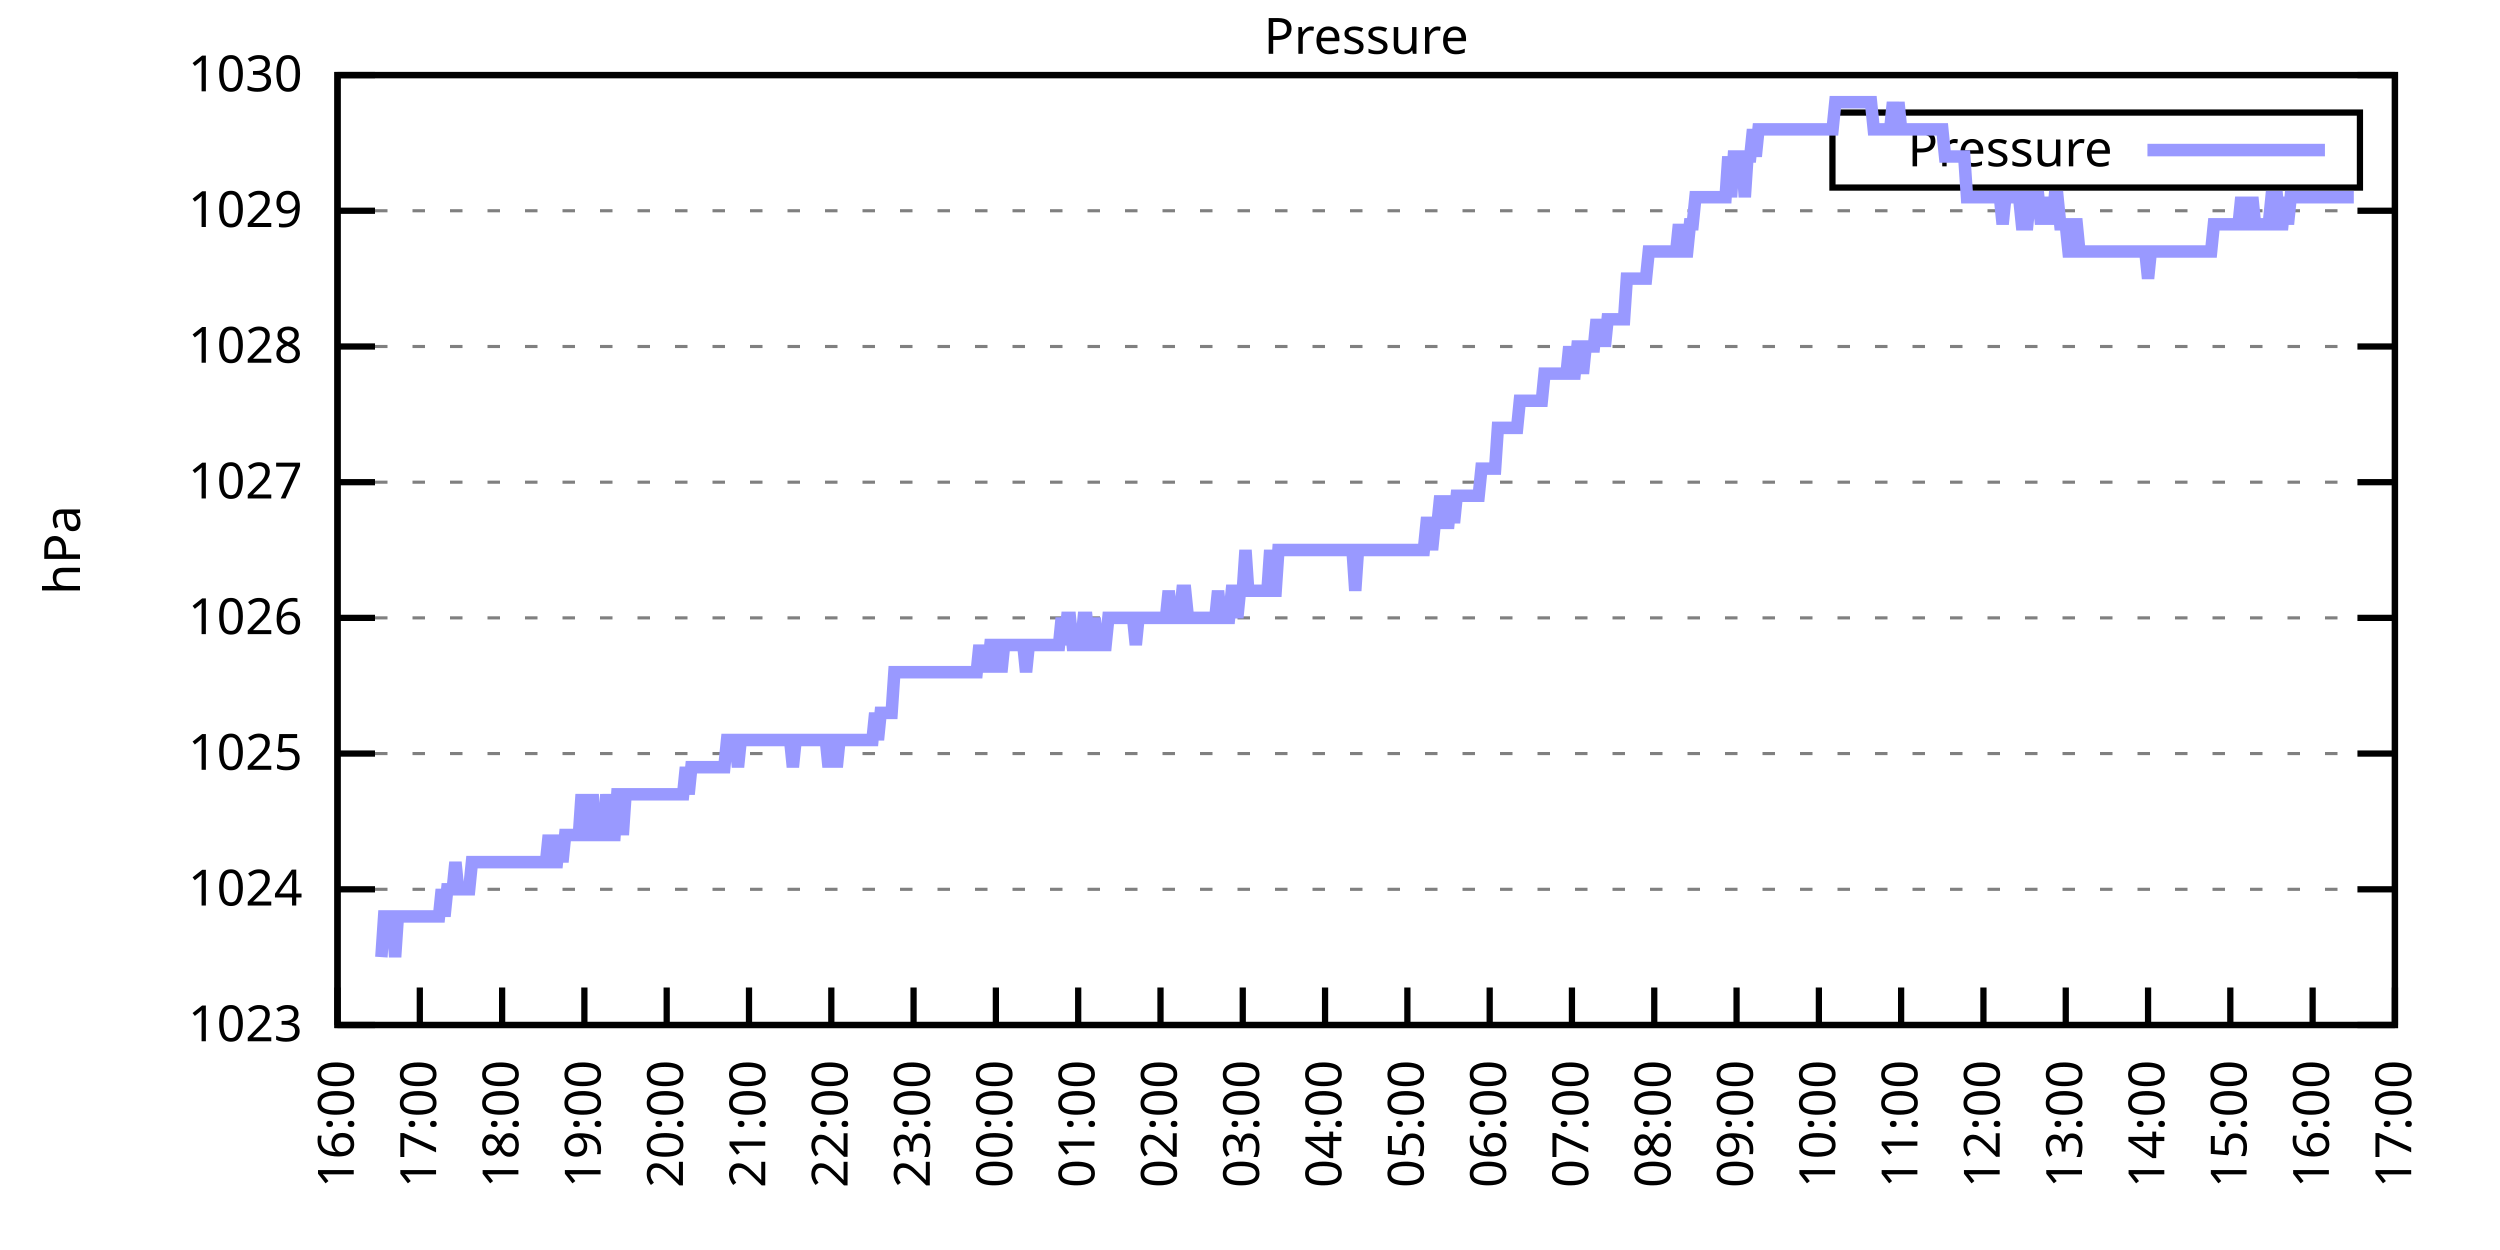
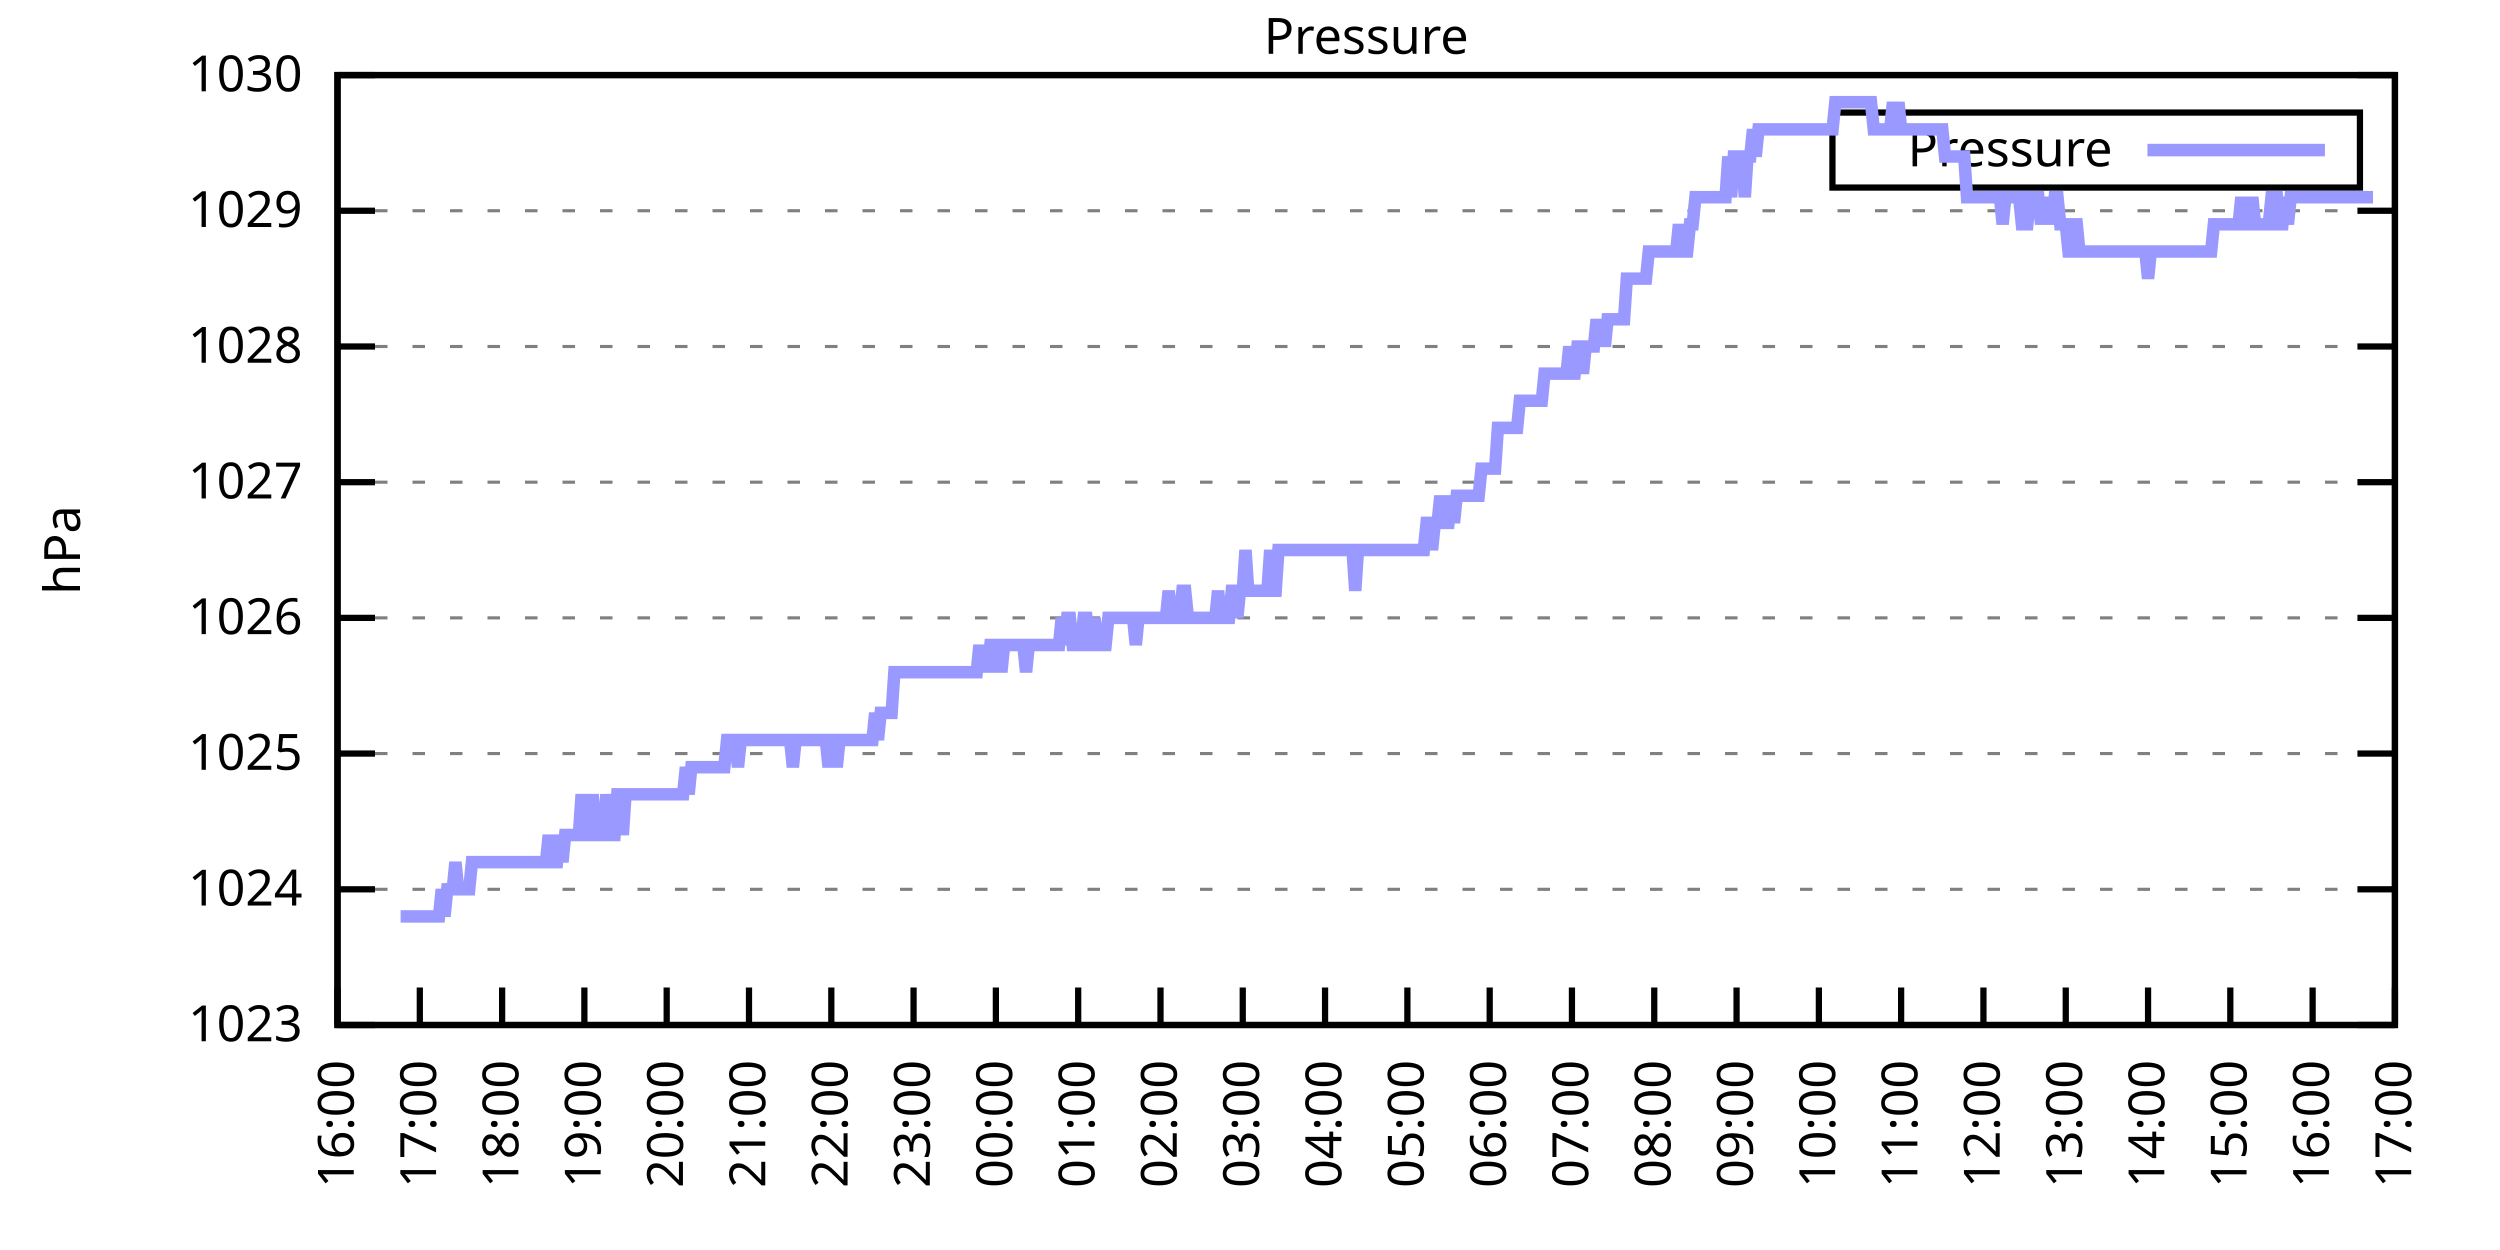
<svg xmlns="http://www.w3.org/2000/svg" xmlns:xlink="http://www.w3.org/1999/xlink" width="400" height="200" viewBox="0 0 400 200">
  <g id="gnuplot_canvas">
    <rect x="0" y="0" width="400" height="200" fill="none" />
    <defs>
      <circle id="gpDot" r="0.5" stroke-width="0.5" stroke="currentColor" />
      <path id="gpPt0" stroke-width="0.333" stroke="currentColor" d="M-1,0 h2 M0,-1 v2" />
      <path id="gpPt1" stroke-width="0.333" stroke="currentColor" d="M-1,-1 L1,1 M1,-1 L-1,1" />
      <path id="gpPt2" stroke-width="0.333" stroke="currentColor" d="M-1,0 L1,0 M0,-1 L0,1 M-1,-1 L1,1 M-1,1 L1,-1" />
      <rect id="gpPt3" stroke-width="0.333" stroke="currentColor" x="-1" y="-1" width="2" height="2" />
      <rect id="gpPt4" stroke-width="0.333" stroke="currentColor" fill="currentColor" x="-1" y="-1" width="2" height="2" />
      <circle id="gpPt5" stroke-width="0.333" stroke="currentColor" cx="0" cy="0" r="1" />
      <use xlink:href="#gpPt5" id="gpPt6" fill="currentColor" stroke="none" />
      <path id="gpPt7" stroke-width="0.333" stroke="currentColor" d="M0,-1.33 L-1.33,0.67 L1.33,0.67 z" />
      <use xlink:href="#gpPt7" id="gpPt8" fill="currentColor" stroke="none" />
      <use xlink:href="#gpPt7" id="gpPt9" stroke="currentColor" transform="rotate(180)" />
      <use xlink:href="#gpPt9" id="gpPt10" fill="currentColor" stroke="none" />
      <use xlink:href="#gpPt3" id="gpPt11" stroke="currentColor" transform="rotate(45)" />
      <use xlink:href="#gpPt11" id="gpPt12" fill="currentColor" stroke="none" />
      <path id="gpPt13" stroke-width="0.333" stroke="currentColor" d="M0,1.330 L1.265,0.411 L0.782,-1.067 L-0.782,-1.076 L-1.265,0.411 z" />
      <use xlink:href="#gpPt13" id="gpPt14" fill="currentColor" stroke="none" />
      <filter id="textbox" filterUnits="objectBoundingBox" x="0" y="0" height="1" width="1">
        <feFlood flood-color="white" flood-opacity="1" result="bgnd" />
        <feComposite in="SourceGraphic" in2="bgnd" operator="atop" />
      </filter>
      <filter id="greybox" filterUnits="objectBoundingBox" x="0" y="0" height="1" width="1">
        <feFlood flood-color="lightgrey" flood-opacity="1" result="grey" />
        <feComposite in="SourceGraphic" in2="grey" operator="atop" />
      </filter>
    </defs>
    <g fill="none" color="white" stroke="currentColor" stroke-width="1.00" stroke-linecap="butt" stroke-linejoin="miter">
</g>
    <g fill="none" color="black" stroke="currentColor" stroke-width="1.00" stroke-linecap="butt" stroke-linejoin="miter">
      <g stroke="none" shape-rendering="crispEdges">
        <polygon fill="rgb(255, 255, 255)" points="54.00,164.00 383.18,164.00 383.18,12.02 54.00,12.02 " />
      </g>
    </g>
    <g fill="none" color="black" stroke="currentColor" stroke-width="1.00" stroke-linecap="butt" stroke-linejoin="miter">
</g>
    <g fill="none" color="black" stroke="black" stroke-width="0.50" stroke-linecap="butt" stroke-linejoin="miter">
</g>
    <g fill="none" color="gray" stroke="currentColor" stroke-width="0.50" stroke-linecap="butt" stroke-linejoin="miter">
      <path stroke="gray" stroke-dasharray="2,4" class="gridline" d="M54.00,164.00 L383.19,164.00  " />
    </g>
    <g fill="none" color="gray" stroke="gray" stroke-width="1.00" stroke-linecap="butt" stroke-linejoin="miter">
</g>
    <g fill="none" color="black" stroke="currentColor" stroke-width="1.00" stroke-linecap="butt" stroke-linejoin="miter">
      <path stroke="black" d="M54.00,164.00 L60.00,164.00 M383.19,164.00 L377.19,164.00  " />
      <g transform="translate(48.40,166.60)" stroke="none" fill="black" font-family="Sans" font-size="8.00" text-anchor="end">
        <text>
          <tspan font-family="Sans"> 1023</tspan>
        </text>
      </g>
    </g>
    <g fill="none" color="black" stroke="currentColor" stroke-width="1.00" stroke-linecap="butt" stroke-linejoin="miter">
</g>
    <g fill="none" color="black" stroke="black" stroke-width="0.50" stroke-linecap="butt" stroke-linejoin="miter">
</g>
    <g fill="none" color="gray" stroke="currentColor" stroke-width="0.50" stroke-linecap="butt" stroke-linejoin="miter">
      <path stroke="gray" stroke-dasharray="2,4" class="gridline" d="M54.00,142.29 L383.19,142.29  " />
    </g>
    <g fill="none" color="gray" stroke="gray" stroke-width="1.00" stroke-linecap="butt" stroke-linejoin="miter">
</g>
    <g fill="none" color="black" stroke="currentColor" stroke-width="1.00" stroke-linecap="butt" stroke-linejoin="miter">
      <path stroke="black" d="M54.00,142.29 L60.00,142.29 M383.19,142.29 L377.19,142.29  " />
      <g transform="translate(48.40,144.89)" stroke="none" fill="black" font-family="Sans" font-size="8.00" text-anchor="end">
        <text>
          <tspan font-family="Sans"> 1024</tspan>
        </text>
      </g>
    </g>
    <g fill="none" color="black" stroke="currentColor" stroke-width="1.00" stroke-linecap="butt" stroke-linejoin="miter">
</g>
    <g fill="none" color="black" stroke="black" stroke-width="0.50" stroke-linecap="butt" stroke-linejoin="miter">
</g>
    <g fill="none" color="gray" stroke="currentColor" stroke-width="0.50" stroke-linecap="butt" stroke-linejoin="miter">
      <path stroke="gray" stroke-dasharray="2,4" class="gridline" d="M54.00,120.57 L383.19,120.57  " />
    </g>
    <g fill="none" color="gray" stroke="gray" stroke-width="1.00" stroke-linecap="butt" stroke-linejoin="miter">
</g>
    <g fill="none" color="black" stroke="currentColor" stroke-width="1.00" stroke-linecap="butt" stroke-linejoin="miter">
      <path stroke="black" d="M54.00,120.57 L60.00,120.57 M383.19,120.57 L377.19,120.57  " />
      <g transform="translate(48.40,123.17)" stroke="none" fill="black" font-family="Sans" font-size="8.00" text-anchor="end">
        <text>
          <tspan font-family="Sans"> 1025</tspan>
        </text>
      </g>
    </g>
    <g fill="none" color="black" stroke="currentColor" stroke-width="1.00" stroke-linecap="butt" stroke-linejoin="miter">
</g>
    <g fill="none" color="black" stroke="black" stroke-width="0.50" stroke-linecap="butt" stroke-linejoin="miter">
</g>
    <g fill="none" color="gray" stroke="currentColor" stroke-width="0.50" stroke-linecap="butt" stroke-linejoin="miter">
      <path stroke="gray" stroke-dasharray="2,4" class="gridline" d="M54.00,98.86 L383.19,98.86  " />
    </g>
    <g fill="none" color="gray" stroke="gray" stroke-width="1.00" stroke-linecap="butt" stroke-linejoin="miter">
</g>
    <g fill="none" color="black" stroke="currentColor" stroke-width="1.00" stroke-linecap="butt" stroke-linejoin="miter">
      <path stroke="black" d="M54.00,98.86 L60.00,98.86 M383.19,98.86 L377.19,98.86  " />
      <g transform="translate(48.40,101.46)" stroke="none" fill="black" font-family="Sans" font-size="8.00" text-anchor="end">
        <text>
          <tspan font-family="Sans"> 1026</tspan>
        </text>
      </g>
    </g>
    <g fill="none" color="black" stroke="currentColor" stroke-width="1.00" stroke-linecap="butt" stroke-linejoin="miter">
</g>
    <g fill="none" color="black" stroke="black" stroke-width="0.50" stroke-linecap="butt" stroke-linejoin="miter">
</g>
    <g fill="none" color="gray" stroke="currentColor" stroke-width="0.50" stroke-linecap="butt" stroke-linejoin="miter">
      <path stroke="gray" stroke-dasharray="2,4" class="gridline" d="M54.00,77.15 L383.19,77.15  " />
    </g>
    <g fill="none" color="gray" stroke="gray" stroke-width="1.00" stroke-linecap="butt" stroke-linejoin="miter">
</g>
    <g fill="none" color="black" stroke="currentColor" stroke-width="1.00" stroke-linecap="butt" stroke-linejoin="miter">
      <path stroke="black" d="M54.00,77.15 L60.00,77.15 M383.19,77.15 L377.19,77.15  " />
      <g transform="translate(48.40,79.75)" stroke="none" fill="black" font-family="Sans" font-size="8.00" text-anchor="end">
        <text>
          <tspan font-family="Sans"> 1027</tspan>
        </text>
      </g>
    </g>
    <g fill="none" color="black" stroke="currentColor" stroke-width="1.00" stroke-linecap="butt" stroke-linejoin="miter">
</g>
    <g fill="none" color="black" stroke="black" stroke-width="0.50" stroke-linecap="butt" stroke-linejoin="miter">
</g>
    <g fill="none" color="gray" stroke="currentColor" stroke-width="0.50" stroke-linecap="butt" stroke-linejoin="miter">
      <path stroke="gray" stroke-dasharray="2,4" class="gridline" d="M54.00,55.44 L383.19,55.44  " />
    </g>
    <g fill="none" color="gray" stroke="gray" stroke-width="1.00" stroke-linecap="butt" stroke-linejoin="miter">
</g>
    <g fill="none" color="black" stroke="currentColor" stroke-width="1.00" stroke-linecap="butt" stroke-linejoin="miter">
      <path stroke="black" d="M54.00,55.44 L60.00,55.44 M383.19,55.44 L377.19,55.44  " />
      <g transform="translate(48.40,58.04)" stroke="none" fill="black" font-family="Sans" font-size="8.00" text-anchor="end">
        <text>
          <tspan font-family="Sans"> 1028</tspan>
        </text>
      </g>
    </g>
    <g fill="none" color="black" stroke="currentColor" stroke-width="1.00" stroke-linecap="butt" stroke-linejoin="miter">
</g>
    <g fill="none" color="black" stroke="black" stroke-width="0.50" stroke-linecap="butt" stroke-linejoin="miter">
</g>
    <g fill="none" color="gray" stroke="currentColor" stroke-width="0.50" stroke-linecap="butt" stroke-linejoin="miter">
      <path stroke="gray" stroke-dasharray="2,4" class="gridline" d="M54.00,33.72 L383.19,33.72  " />
    </g>
    <g fill="none" color="gray" stroke="gray" stroke-width="1.00" stroke-linecap="butt" stroke-linejoin="miter">
</g>
    <g fill="none" color="black" stroke="currentColor" stroke-width="1.00" stroke-linecap="butt" stroke-linejoin="miter">
      <path stroke="black" d="M54.00,33.72 L60.00,33.72 M383.19,33.72 L377.19,33.72  " />
      <g transform="translate(48.40,36.32)" stroke="none" fill="black" font-family="Sans" font-size="8.00" text-anchor="end">
        <text>
          <tspan font-family="Sans"> 1029</tspan>
        </text>
      </g>
    </g>
    <g fill="none" color="black" stroke="currentColor" stroke-width="1.00" stroke-linecap="butt" stroke-linejoin="miter">
</g>
    <g fill="none" color="black" stroke="black" stroke-width="0.50" stroke-linecap="butt" stroke-linejoin="miter">
</g>
    <g fill="none" color="gray" stroke="currentColor" stroke-width="0.50" stroke-linecap="butt" stroke-linejoin="miter">
      <path stroke="gray" stroke-dasharray="2,4" class="gridline" d="M54.00,12.01 L383.19,12.01  " />
    </g>
    <g fill="none" color="gray" stroke="gray" stroke-width="1.00" stroke-linecap="butt" stroke-linejoin="miter">
</g>
    <g fill="none" color="black" stroke="currentColor" stroke-width="1.00" stroke-linecap="butt" stroke-linejoin="miter">
      <path stroke="black" d="M54.00,12.01 L60.00,12.01 M383.19,12.01 L377.19,12.01  " />
      <g transform="translate(48.40,14.61)" stroke="none" fill="black" font-family="Sans" font-size="8.00" text-anchor="end">
        <text>
          <tspan font-family="Sans"> 1030</tspan>
        </text>
      </g>
    </g>
    <g fill="none" color="black" stroke="currentColor" stroke-width="1.00" stroke-linecap="butt" stroke-linejoin="miter">
      <path stroke="black" d="M54.00,164.00 L54.00,158.00  " />
      <g transform="translate(56.60,169.60) rotate(270.00)" stroke="none" fill="black" font-family="Sans" font-size="8.00" text-anchor="end">
        <text>
          <tspan font-family="Sans">16:00</tspan>
        </text>
      </g>
    </g>
    <g fill="none" color="black" stroke="currentColor" stroke-width="1.00" stroke-linecap="butt" stroke-linejoin="miter">
      <path stroke="black" d="M67.17,164.00 L67.17,158.00  " />
      <g transform="translate(69.77,169.60) rotate(270.00)" stroke="none" fill="black" font-family="Sans" font-size="8.00" text-anchor="end">
        <text>
          <tspan font-family="Sans">17:00</tspan>
        </text>
      </g>
    </g>
    <g fill="none" color="black" stroke="currentColor" stroke-width="1.00" stroke-linecap="butt" stroke-linejoin="miter">
      <path stroke="black" d="M80.34,164.00 L80.34,158.00  " />
      <g transform="translate(82.94,169.60) rotate(270.00)" stroke="none" fill="black" font-family="Sans" font-size="8.00" text-anchor="end">
        <text>
          <tspan font-family="Sans">18:00</tspan>
        </text>
      </g>
    </g>
    <g fill="none" color="black" stroke="currentColor" stroke-width="1.00" stroke-linecap="butt" stroke-linejoin="miter">
      <path stroke="black" d="M93.50,164.00 L93.50,158.00  " />
      <g transform="translate(96.10,169.60) rotate(270.00)" stroke="none" fill="black" font-family="Sans" font-size="8.00" text-anchor="end">
        <text>
          <tspan font-family="Sans">19:00</tspan>
        </text>
      </g>
    </g>
    <g fill="none" color="black" stroke="currentColor" stroke-width="1.00" stroke-linecap="butt" stroke-linejoin="miter">
      <path stroke="black" d="M106.67,164.00 L106.67,158.00  " />
      <g transform="translate(109.27,169.60) rotate(270.00)" stroke="none" fill="black" font-family="Sans" font-size="8.00" text-anchor="end">
        <text>
          <tspan font-family="Sans">20:00</tspan>
        </text>
      </g>
    </g>
    <g fill="none" color="black" stroke="currentColor" stroke-width="1.00" stroke-linecap="butt" stroke-linejoin="miter">
      <path stroke="black" d="M119.84,164.00 L119.84,158.00  " />
      <g transform="translate(122.44,169.60) rotate(270.00)" stroke="none" fill="black" font-family="Sans" font-size="8.00" text-anchor="end">
        <text>
          <tspan font-family="Sans">21:00</tspan>
        </text>
      </g>
    </g>
    <g fill="none" color="black" stroke="currentColor" stroke-width="1.00" stroke-linecap="butt" stroke-linejoin="miter">
      <path stroke="black" d="M133.01,164.00 L133.01,158.00  " />
      <g transform="translate(135.61,169.60) rotate(270.00)" stroke="none" fill="black" font-family="Sans" font-size="8.00" text-anchor="end">
        <text>
          <tspan font-family="Sans">22:00</tspan>
        </text>
      </g>
    </g>
    <g fill="none" color="black" stroke="currentColor" stroke-width="1.00" stroke-linecap="butt" stroke-linejoin="miter">
      <path stroke="black" d="M146.17,164.00 L146.17,158.00  " />
      <g transform="translate(148.77,169.60) rotate(270.00)" stroke="none" fill="black" font-family="Sans" font-size="8.00" text-anchor="end">
        <text>
          <tspan font-family="Sans">23:00</tspan>
        </text>
      </g>
    </g>
    <g fill="none" color="black" stroke="currentColor" stroke-width="1.00" stroke-linecap="butt" stroke-linejoin="miter">
      <path stroke="black" d="M159.34,164.00 L159.34,158.00  " />
      <g transform="translate(161.94,169.60) rotate(270.00)" stroke="none" fill="black" font-family="Sans" font-size="8.00" text-anchor="end">
        <text>
          <tspan font-family="Sans">00:00</tspan>
        </text>
      </g>
    </g>
    <g fill="none" color="black" stroke="currentColor" stroke-width="1.00" stroke-linecap="butt" stroke-linejoin="miter">
      <path stroke="black" d="M172.51,164.00 L172.51,158.00  " />
      <g transform="translate(175.11,169.60) rotate(270.00)" stroke="none" fill="black" font-family="Sans" font-size="8.00" text-anchor="end">
        <text>
          <tspan font-family="Sans">01:00</tspan>
        </text>
      </g>
    </g>
    <g fill="none" color="black" stroke="currentColor" stroke-width="1.00" stroke-linecap="butt" stroke-linejoin="miter">
      <path stroke="black" d="M185.68,164.00 L185.68,158.00  " />
      <g transform="translate(188.28,169.60) rotate(270.00)" stroke="none" fill="black" font-family="Sans" font-size="8.00" text-anchor="end">
        <text>
          <tspan font-family="Sans">02:00</tspan>
        </text>
      </g>
    </g>
    <g fill="none" color="black" stroke="currentColor" stroke-width="1.00" stroke-linecap="butt" stroke-linejoin="miter">
      <path stroke="black" d="M198.84,164.00 L198.84,158.00  " />
      <g transform="translate(201.44,169.60) rotate(270.00)" stroke="none" fill="black" font-family="Sans" font-size="8.00" text-anchor="end">
        <text>
          <tspan font-family="Sans">03:00</tspan>
        </text>
      </g>
    </g>
    <g fill="none" color="black" stroke="currentColor" stroke-width="1.00" stroke-linecap="butt" stroke-linejoin="miter">
      <path stroke="black" d="M212.01,164.00 L212.01,158.00  " />
      <g transform="translate(214.61,169.60) rotate(270.00)" stroke="none" fill="black" font-family="Sans" font-size="8.00" text-anchor="end">
        <text>
          <tspan font-family="Sans">04:00</tspan>
        </text>
      </g>
    </g>
    <g fill="none" color="black" stroke="currentColor" stroke-width="1.00" stroke-linecap="butt" stroke-linejoin="miter">
      <path stroke="black" d="M225.18,164.00 L225.18,158.00  " />
      <g transform="translate(227.78,169.60) rotate(270.00)" stroke="none" fill="black" font-family="Sans" font-size="8.00" text-anchor="end">
        <text>
          <tspan font-family="Sans">05:00</tspan>
        </text>
      </g>
    </g>
    <g fill="none" color="black" stroke="currentColor" stroke-width="1.00" stroke-linecap="butt" stroke-linejoin="miter">
      <path stroke="black" d="M238.35,164.00 L238.35,158.00  " />
      <g transform="translate(240.95,169.60) rotate(270.00)" stroke="none" fill="black" font-family="Sans" font-size="8.00" text-anchor="end">
        <text>
          <tspan font-family="Sans">06:00</tspan>
        </text>
      </g>
    </g>
    <g fill="none" color="black" stroke="currentColor" stroke-width="1.00" stroke-linecap="butt" stroke-linejoin="miter">
      <path stroke="black" d="M251.51,164.00 L251.51,158.00  " />
      <g transform="translate(254.11,169.60) rotate(270.00)" stroke="none" fill="black" font-family="Sans" font-size="8.00" text-anchor="end">
        <text>
          <tspan font-family="Sans">07:00</tspan>
        </text>
      </g>
    </g>
    <g fill="none" color="black" stroke="currentColor" stroke-width="1.00" stroke-linecap="butt" stroke-linejoin="miter">
      <path stroke="black" d="M264.68,164.00 L264.68,158.00  " />
      <g transform="translate(267.28,169.60) rotate(270.00)" stroke="none" fill="black" font-family="Sans" font-size="8.00" text-anchor="end">
        <text>
          <tspan font-family="Sans">08:00</tspan>
        </text>
      </g>
    </g>
    <g fill="none" color="black" stroke="currentColor" stroke-width="1.00" stroke-linecap="butt" stroke-linejoin="miter">
      <path stroke="black" d="M277.85,164.00 L277.85,158.00  " />
      <g transform="translate(280.45,169.60) rotate(270.00)" stroke="none" fill="black" font-family="Sans" font-size="8.00" text-anchor="end">
        <text>
          <tspan font-family="Sans">09:00</tspan>
        </text>
      </g>
    </g>
    <g fill="none" color="black" stroke="currentColor" stroke-width="1.00" stroke-linecap="butt" stroke-linejoin="miter">
      <path stroke="black" d="M291.02,164.00 L291.02,158.00  " />
      <g transform="translate(293.62,169.60) rotate(270.00)" stroke="none" fill="black" font-family="Sans" font-size="8.00" text-anchor="end">
        <text>
          <tspan font-family="Sans">10:00</tspan>
        </text>
      </g>
    </g>
    <g fill="none" color="black" stroke="currentColor" stroke-width="1.00" stroke-linecap="butt" stroke-linejoin="miter">
      <path stroke="black" d="M304.18,164.00 L304.18,158.00  " />
      <g transform="translate(306.78,169.60) rotate(270.00)" stroke="none" fill="black" font-family="Sans" font-size="8.00" text-anchor="end">
        <text>
          <tspan font-family="Sans">11:00</tspan>
        </text>
      </g>
    </g>
    <g fill="none" color="black" stroke="currentColor" stroke-width="1.00" stroke-linecap="butt" stroke-linejoin="miter">
      <path stroke="black" d="M317.35,164.00 L317.35,158.00  " />
      <g transform="translate(319.95,169.60) rotate(270.00)" stroke="none" fill="black" font-family="Sans" font-size="8.00" text-anchor="end">
        <text>
          <tspan font-family="Sans">12:00</tspan>
        </text>
      </g>
    </g>
    <g fill="none" color="black" stroke="currentColor" stroke-width="1.00" stroke-linecap="butt" stroke-linejoin="miter">
      <path stroke="black" d="M330.52,164.00 L330.52,158.00  " />
      <g transform="translate(333.12,169.60) rotate(270.00)" stroke="none" fill="black" font-family="Sans" font-size="8.00" text-anchor="end">
        <text>
          <tspan font-family="Sans">13:00</tspan>
        </text>
      </g>
    </g>
    <g fill="none" color="black" stroke="currentColor" stroke-width="1.00" stroke-linecap="butt" stroke-linejoin="miter">
      <path stroke="black" d="M343.69,164.00 L343.69,158.00  " />
      <g transform="translate(346.29,169.60) rotate(270.00)" stroke="none" fill="black" font-family="Sans" font-size="8.00" text-anchor="end">
        <text>
          <tspan font-family="Sans">14:00</tspan>
        </text>
      </g>
    </g>
    <g fill="none" color="black" stroke="currentColor" stroke-width="1.00" stroke-linecap="butt" stroke-linejoin="miter">
      <path stroke="black" d="M356.85,164.00 L356.85,158.00  " />
      <g transform="translate(359.45,169.60) rotate(270.00)" stroke="none" fill="black" font-family="Sans" font-size="8.00" text-anchor="end">
        <text>
          <tspan font-family="Sans">15:00</tspan>
        </text>
      </g>
    </g>
    <g fill="none" color="black" stroke="currentColor" stroke-width="1.00" stroke-linecap="butt" stroke-linejoin="miter">
      <path stroke="black" d="M370.02,164.00 L370.02,158.00  " />
      <g transform="translate(372.62,169.60) rotate(270.00)" stroke="none" fill="black" font-family="Sans" font-size="8.00" text-anchor="end">
        <text>
          <tspan font-family="Sans">16:00</tspan>
        </text>
      </g>
    </g>
    <g fill="none" color="black" stroke="currentColor" stroke-width="1.00" stroke-linecap="butt" stroke-linejoin="miter">
      <path stroke="black" d="M383.19,164.00 L383.19,158.00  " />
      <g transform="translate(385.79,169.60) rotate(270.00)" stroke="none" fill="black" font-family="Sans" font-size="8.00" text-anchor="end">
        <text>
          <tspan font-family="Sans">17:00</tspan>
        </text>
      </g>
    </g>
    <g fill="none" color="black" stroke="currentColor" stroke-width="1.00" stroke-linecap="butt" stroke-linejoin="miter">
</g>
    <g fill="none" color="black" stroke="currentColor" stroke-width="1.00" stroke-linecap="butt" stroke-linejoin="miter">
      <path stroke="black" d="M54.00,12.01 L54.00,164.00 L383.19,164.00 L383.19,12.01 L54.00,12.01 Z  " />
    </g>
    <g fill="none" color="black" stroke="currentColor" stroke-width="1.00" stroke-linecap="butt" stroke-linejoin="miter">
</g>
    <g fill="none" color="black" stroke="currentColor" stroke-width="1.00" stroke-linecap="butt" stroke-linejoin="miter">
      <path stroke="black" d="M293.19,30.01 L293.19,18.01 L377.59,18.01 L377.59,30.01 L293.19,30.01 Z  " />
    </g>
    <g id="Pressure_plot_1">
      <g fill="none" color="white" stroke="black" stroke-width="2.00" stroke-linecap="butt" stroke-linejoin="miter">
</g>
      <g fill="none" color="black" stroke="currentColor" stroke-width="2.00" stroke-linecap="butt" stroke-linejoin="miter">
        <g transform="translate(337.99,26.61)" stroke="none" fill="black" font-family="Sans" font-size="8.00" text-anchor="end">
          <text>
            <tspan font-family="Sans">Pressure</tspan>
          </text>
        </g>
      </g>
      <g fill="none" color="black" stroke="currentColor" stroke-width="2.00" stroke-linecap="butt" stroke-linejoin="miter">
-         <path stroke="rgb(153, 153, 255)" d="M343.59,24.01 L371.99,24.01 M61.02,153.14 L61.46,146.63 L61.90,146.63 L62.34,146.63 L62.78,146.63 L63.22,153.14   L63.66,146.63 L64.10,146.63 L64.53,146.63 L64.97,146.63 L65.41,146.63 L65.85,146.63 L66.29,146.63 L66.73,146.63   L67.17,146.63 L67.61,146.63 L68.05,146.63 L68.48,146.63 L68.92,146.63 L69.36,146.63 L69.80,146.63 L70.24,146.63   L70.68,142.29 L71.12,146.63 L71.56,142.29 L72.00,142.29 L72.43,142.29 L72.87,137.94 L73.31,142.29 L73.75,142.29   L74.19,142.29 L74.63,142.29 L75.07,142.29 L75.51,137.94 L75.95,137.94 L76.38,137.94 L76.82,137.94 L77.26,137.94   L77.70,137.94 L78.14,137.94 L78.58,137.94 L79.02,137.94 L79.46,137.94 L79.90,137.94 L80.34,137.94 L80.77,137.94   L81.21,137.94 L81.65,137.94 L82.09,137.94 L82.53,137.94 L82.97,137.94 L83.41,137.94 L83.85,137.94 L84.29,137.94   L84.72,137.94 L85.16,137.94 L85.60,137.94 L86.04,137.94 L86.48,137.94 L86.92,137.94 L87.36,137.94 L87.80,133.60   L88.24,137.94 L88.67,137.94 L89.11,137.94 L89.55,133.60 L89.99,137.94 L90.43,133.60 L90.87,133.60 L91.31,133.60   L91.75,133.60 L92.19,133.60 L92.62,133.60 L93.06,127.09 L93.50,133.60 L93.94,133.60 L94.38,133.60 L94.82,127.09   L95.26,133.60 L95.70,133.60 L96.14,133.60 L96.58,133.60 L97.01,127.09 L97.45,133.60 L97.89,133.60 L98.33,133.60   L98.77,127.09 L99.21,127.09 L99.65,133.60 L100.09,127.09 L100.53,127.09 L100.96,127.09 L101.40,127.09 L101.84,127.09   L102.28,127.09 L102.72,127.09 L103.16,127.09 L103.60,127.09 L104.04,127.09 L104.48,127.09 L104.91,127.09 L105.35,127.09   L105.79,127.09 L106.23,127.09 L106.67,127.09 L107.11,127.09 L107.55,127.09 L107.99,127.09 L108.43,127.09 L108.87,127.09   L109.30,127.09 L109.74,122.75 L110.18,127.09 L110.62,122.75 L111.06,122.75 L111.50,122.75 L111.94,122.75 L112.38,122.75   L112.82,122.75 L113.25,122.75 L113.69,122.75 L114.13,122.75 L114.57,122.75 L115.01,122.75 L115.45,122.75 L115.89,122.75   L116.33,118.40 L116.77,118.40 L117.20,118.40 L117.64,118.40 L118.08,122.75 L118.52,118.40 L118.96,118.40 L119.40,118.40   L119.84,118.40 L120.28,118.40 L120.72,118.40 L121.15,118.40 L121.59,118.40 L122.03,118.40 L122.47,118.40 L122.91,118.40   L123.35,118.40 L123.79,118.40 L124.23,118.40 L124.67,118.40 L125.11,118.40 L125.54,118.40 L125.98,118.40 L126.42,118.40   L126.86,122.75 L127.30,118.40 L127.74,118.40 L128.18,118.40 L128.62,118.40 L129.06,118.40 L129.49,118.40 L129.93,118.40   L130.37,118.40 L130.81,118.40 L131.25,118.40 L131.69,118.40 L132.13,118.40 L132.57,122.75 L133.01,118.40 L133.44,118.40   L133.88,122.75 L134.32,118.40 L134.76,118.40 L135.20,118.40 L135.64,118.40 L136.08,118.40 L136.52,118.40 L136.96,118.40   L137.39,118.40 L137.83,118.40 L138.27,118.40 L138.71,118.40 L139.15,118.40 L139.59,118.40 L140.03,114.06 L140.47,118.40   L140.91,114.06 L141.35,114.06 L141.78,114.06 L142.22,114.06 L142.66,114.06 L143.10,107.55 L143.54,107.55 L143.98,107.55   L144.42,107.55 L144.86,107.55 L145.30,107.55 L145.73,107.55 L146.17,107.55 L146.61,107.55 L147.05,107.55 L147.49,107.55   L147.93,107.55 L148.37,107.55 L148.81,107.55 L149.25,107.55 L149.68,107.55 L150.12,107.55 L150.56,107.55 L151.00,107.55   L151.44,107.55 L151.88,107.55 L152.32,107.55 L152.76,107.55 L153.20,107.55 L153.63,107.55 L154.07,107.55 L154.51,107.55   L154.95,107.55 L155.39,107.55 L155.83,107.55 L156.27,107.55 L156.71,103.20 L157.15,107.55 L157.59,103.20 L158.02,107.55   L158.46,103.20 L158.90,103.20 L159.34,107.55 L159.78,103.20 L160.22,107.55 L160.66,103.20 L161.10,103.20 L161.54,103.20   L161.97,103.20 L162.41,103.20 L162.85,103.20 L163.29,103.20 L163.73,103.20 L164.17,107.55 L164.61,103.20 L165.05,103.20   L165.49,103.20 L165.92,103.20 L166.36,103.20 L166.80,103.20 L167.24,103.20 L167.68,103.20 L168.12,103.20 L168.56,103.20   L169.00,103.20 L169.44,103.20 L169.87,98.86 L170.31,103.20 L170.75,98.86 L171.19,98.86 L171.63,103.20 L172.07,103.20   L172.51,103.20 L172.95,103.20 L173.39,98.86 L173.83,98.86 L174.26,103.20 L174.70,103.20 L175.14,98.86 L175.58,103.20   L176.02,103.20 L176.46,103.20 L176.90,103.20 L177.34,98.86 L177.78,98.86 L178.21,98.86 L178.65,98.86 L179.09,98.86   L179.53,98.86 L179.97,98.86 L180.41,98.86 L180.85,98.86 L181.29,98.86 L181.73,103.20 L182.16,98.86 L182.60,98.86   L183.04,98.86 L183.48,98.86 L183.92,98.86 L184.36,98.86 L184.80,98.86 L185.24,98.86 L185.68,98.86 L186.11,98.86   L186.55,98.86 L186.99,94.52 L187.43,98.86 L187.87,98.86 L188.31,98.86 L188.75,98.86 L189.19,94.52 L189.63,94.52   L190.07,98.86 L190.50,98.86 L190.94,98.86 L191.38,98.86 L191.82,98.86 L192.26,98.86 L192.70,98.86 L193.14,98.86   L193.58,98.86 L194.02,98.86 L194.45,98.86 L194.89,94.52 L195.33,98.86 L195.77,98.86 L196.21,98.86 L196.65,98.86   L197.09,94.52 L197.53,94.52 L197.97,98.86 L198.40,94.52 L198.84,94.52 L199.28,88.00 L199.72,94.52 L200.16,94.52   L200.60,94.52 L201.04,94.52 L201.48,94.52 L201.92,94.52 L202.35,94.52 L202.79,94.52 L203.23,88.00 L203.67,94.52   L204.11,94.52 L204.55,88.00 L204.99,88.00 L205.43,88.00 L205.87,88.00 L206.31,88.00 L206.74,88.00 L207.18,88.00   L207.62,88.00 L208.06,88.00 L208.50,88.00 L208.94,88.00 L209.38,88.00 L209.82,88.00 L210.26,88.00 L210.69,88.00   L211.13,88.00 L211.57,88.00 L212.01,88.00 L212.45,88.00 L212.89,88.00 L213.33,88.00 L213.77,88.00 L214.21,88.00   L214.64,88.00 L215.08,88.00 L215.52,88.00 L215.96,88.00 L216.40,88.00 L216.84,94.52 L217.28,88.00 L217.72,88.00   L218.16,88.00 L218.60,88.00 L219.03,88.00 L219.47,88.00 L219.91,88.00 L220.35,88.00 L220.79,88.00 L221.23,88.00   L221.67,88.00 L222.11,88.00 L222.55,88.00 L222.98,88.00 L223.42,88.00 L223.86,88.00 L224.30,88.00 L224.74,88.00   L225.18,88.00 L225.62,88.00 L226.06,88.00 L226.50,88.00 L226.93,88.00 L227.37,88.00 L227.81,88.00 L228.25,83.66   L228.69,83.66 L229.13,88.00 L229.57,83.66 L230.01,83.66 L230.45,79.32 L230.88,83.66 L231.32,83.66 L231.76,83.66   L232.20,79.32 L232.64,83.66 L233.08,79.32 L233.52,79.32 L233.96,79.32 L234.40,79.32 L234.84,79.32 L235.27,79.32   L235.71,79.32 L236.15,79.32 L236.59,79.32 L237.03,74.98 L237.47,74.98 L237.91,74.98 L238.35,74.98 L238.79,74.98   L239.22,74.98 L239.66,68.46 L240.10,68.46 L240.54,68.46 L240.98,68.46 L241.42,68.46 L241.86,68.46 L242.30,68.46   L242.74,68.46 L243.17,64.12 L243.61,64.12 L244.05,64.12 L244.49,64.12 L244.93,64.12 L245.37,64.12 L245.81,64.12   L246.25,64.12 L246.69,64.12 L247.12,59.78 L247.56,59.78 L248.00,59.78 L248.44,59.78 L248.88,59.78 L249.32,59.78   L249.76,59.78 L250.20,59.78 L250.64,59.78 L251.08,55.44 L251.51,59.78 L251.95,59.78 L252.39,55.44 L252.83,55.44   L253.27,59.78 L253.71,55.44 L254.15,55.44 L254.59,55.44 L255.03,55.44 L255.46,51.09 L255.90,55.44 L256.34,51.09   L256.78,55.44 L257.22,51.09 L257.66,51.09 L258.10,51.09 L258.54,51.09 L258.98,51.09 L259.41,51.09 L259.85,51.09   L260.29,44.58 L260.73,44.58 L261.17,44.58 L261.61,44.58 L262.05,44.58 L262.49,44.58 L262.93,44.58 L263.36,44.58   L263.80,40.24 L264.24,40.24 L264.68,40.24 L265.12,40.24 L265.56,40.24 L266.00,40.24 L266.44,40.24 L266.88,40.24   L267.32,40.24 L267.75,40.24 L268.19,40.24 L268.63,35.89 L269.07,40.24 L269.51,40.24 L269.95,40.24 L270.39,35.89   L270.83,35.89 L271.27,31.55 L271.70,31.55 L272.14,31.55 L272.58,31.55 L273.02,31.55 L273.46,31.55 L273.90,31.55   L274.34,31.55 L274.78,31.55 L275.22,31.55 L275.65,31.55 L276.09,31.55 L276.53,25.04 L276.97,31.55 L277.41,25.04   L277.85,25.04 L278.29,25.04 L278.73,25.04 L279.17,31.55 L279.60,25.04 L280.04,25.04 L280.48,20.70 L280.92,25.04   L281.36,20.70 L281.80,20.70 L282.24,20.70 L282.68,20.70 L283.12,20.70 L283.56,20.70 L283.99,20.70 L284.43,20.70   L284.87,20.70 L285.31,20.70 L285.75,20.70 L286.19,20.70 L286.63,20.70 L287.07,20.70 L287.51,20.70 L287.94,20.70   L288.38,20.70 L288.82,20.70 L289.26,20.70 L289.70,20.70 L290.14,20.70 L290.58,20.70 L291.02,20.70 L291.46,20.70   L291.89,20.70 L292.33,20.70 L292.77,20.70 L293.21,20.70 L293.65,16.35 L294.09,16.35 L294.53,16.35 L294.97,16.35   L295.41,16.35 L295.84,16.35 L296.28,16.35 L296.72,16.35 L297.16,16.35 L297.60,16.35 L298.04,16.35 L298.48,16.35   L298.92,16.35 L299.36,16.35 L299.80,20.70 L300.23,20.70 L300.67,20.70 L301.11,20.70 L301.55,20.70 L301.99,20.70   L302.43,20.70 L302.87,16.35 L303.31,20.70 L303.75,16.35 L304.18,20.70 L304.62,20.70 L305.06,20.70 L305.50,20.70   L305.94,20.70 L306.38,20.70 L306.82,20.70 L307.26,20.70 L307.70,20.70 L308.13,20.70 L308.57,20.70 L309.01,20.70   L309.45,20.70 L309.89,20.70 L310.33,20.70 L310.77,20.70 L311.21,25.04 L311.65,25.04 L312.08,25.04 L312.52,25.04   L312.96,25.04 L313.40,25.04 L313.84,25.04 L314.28,25.04 L314.72,31.55 L315.16,31.55 L315.60,31.55 L316.04,31.55   L316.47,31.55 L316.91,31.55 L317.35,31.55 L317.79,31.55 L318.23,31.55 L318.67,31.55 L319.11,31.55 L319.55,31.55   L319.99,31.55 L320.42,35.89 L320.86,31.55 L321.30,31.55 L321.74,31.55 L322.18,31.55 L322.62,31.55 L323.06,31.55   L323.50,35.89 L323.94,35.89 L324.37,35.89 L324.81,31.55 L325.25,31.55 L325.69,31.55 L326.13,31.55 L326.57,35.89   L327.01,31.55 L327.45,35.89 L327.89,31.55 L328.33,35.89 L328.76,31.55 L329.20,31.55 L329.64,35.89 L330.08,35.89   L330.52,35.89 L330.96,40.24 L331.40,40.24 L331.84,35.89 L332.28,35.89 L332.71,40.24 L333.15,40.24 L333.59,40.24   L334.03,40.24 L334.47,40.24 L334.91,40.24 L335.35,40.24 L335.79,40.24 L336.23,40.24 L336.66,40.24 L337.10,40.24   L337.54,40.24 L337.98,40.24 L338.42,40.24 L338.86,40.24 L339.30,40.24 L339.74,40.24 L340.18,40.24 L340.61,40.24   L341.05,40.24 L341.49,40.24 L341.93,40.24 L342.37,40.24 L342.81,40.24 L343.25,40.24 L343.69,44.58 L344.13,40.24   L344.57,40.24 L345.00,40.24 L345.44,40.24 L345.88,40.24 L346.32,40.24 L346.76,40.24 L347.20,40.24 L347.64,40.24   L348.08,40.24 L348.52,40.24 L348.95,40.24 L349.39,40.24 L349.83,40.24 L350.27,40.24 L350.71,40.24 L351.15,40.24   L351.59,40.24 L352.03,40.24 L352.47,40.24 L352.90,40.24 L353.34,40.24 L353.78,40.24 L354.22,35.89 L354.66,35.89   L355.10,35.89 L355.54,35.89 L355.98,35.89 L356.42,35.89 L356.85,35.89 L357.29,35.89 L357.73,35.89 L358.17,35.89   L358.61,31.55 L359.05,35.89 L359.49,35.89 L359.93,35.89 L360.37,31.55 L360.81,35.89 L361.24,35.89 L361.68,35.89   L362.12,35.89 L362.56,35.89 L363.00,35.89 L363.44,31.55 L363.88,31.55 L364.32,31.55 L364.76,35.89 L365.19,35.89   L365.63,31.55 L366.07,35.89 L366.51,31.55 L366.95,31.55 L367.39,31.55 L367.83,31.55 L368.27,31.55 L368.71,31.55   L369.14,31.55 L369.58,31.55 L370.02,31.55 L370.46,31.55 L370.90,31.55 L371.34,31.55 L371.78,31.55 L372.22,31.55   L372.66,31.55 L373.09,31.55 L373.53,31.55 L373.97,31.55 L374.41,31.55 L374.85,31.55 L375.29,31.55 L375.73,31.55   L376.17,31.55 L376.61,31.55  " />
+         <path stroke="rgb(153, 153, 255)" d="M343.59,24.01 L371.99,24.01 M64.10,146.63 L64.53,146.63 L64.97,146.63 L65.41,146.63 L65.85,146.63 L66.29,146.63   L66.73,146.63 L67.17,146.63 L67.61,146.63 L68.05,146.63 L68.48,146.63 L68.92,146.63 L69.36,146.63 L69.80,146.63   L70.24,146.63 L70.68,142.29 L71.12,146.63 L71.56,142.29 L72.00,142.29 L72.43,142.29 L72.87,137.94 L73.31,142.29   L73.75,142.29 L74.19,142.29 L74.63,142.29 L75.07,142.29 L75.51,137.94 L75.95,137.94 L76.38,137.94 L76.82,137.94   L77.26,137.94 L77.70,137.94 L78.14,137.94 L78.58,137.94 L79.02,137.94 L79.46,137.94 L79.90,137.94 L80.34,137.94   L80.77,137.94 L81.21,137.94 L81.65,137.94 L82.09,137.94 L82.53,137.94 L82.97,137.94 L83.41,137.94 L83.85,137.94   L84.29,137.94 L84.72,137.94 L85.16,137.94 L85.60,137.94 L86.04,137.94 L86.48,137.94 L86.92,137.94 L87.36,137.94   L87.80,133.60 L88.24,137.94 L88.67,137.94 L89.11,137.94 L89.55,133.60 L89.99,137.94 L90.43,133.60 L90.87,133.60   L91.31,133.60 L91.75,133.60 L92.19,133.60 L92.62,133.60 L93.06,127.09 L93.50,133.60 L93.94,133.60 L94.38,133.60   L94.82,127.09 L95.26,133.60 L95.70,133.60 L96.14,133.60 L96.58,133.60 L97.01,127.09 L97.45,133.60 L97.89,133.60   L98.33,133.60 L98.77,127.09 L99.21,127.09 L99.65,133.60 L100.09,127.09 L100.53,127.09 L100.96,127.09 L101.40,127.09   L101.84,127.09 L102.28,127.09 L102.72,127.09 L103.16,127.09 L103.60,127.09 L104.04,127.09 L104.48,127.09 L104.91,127.09   L105.35,127.09 L105.79,127.09 L106.23,127.09 L106.67,127.09 L107.11,127.09 L107.55,127.09 L107.99,127.09 L108.43,127.09   L108.87,127.09 L109.30,127.09 L109.74,122.75 L110.18,127.09 L110.62,122.75 L111.06,122.75 L111.50,122.75 L111.94,122.75   L112.38,122.75 L112.82,122.75 L113.25,122.75 L113.69,122.75 L114.13,122.75 L114.57,122.75 L115.01,122.75 L115.45,122.75   L115.89,122.75 L116.33,118.40 L116.77,118.40 L117.20,118.40 L117.64,118.40 L118.08,122.75 L118.52,118.40 L118.96,118.40   L119.40,118.40 L119.84,118.40 L120.28,118.40 L120.72,118.40 L121.15,118.40 L121.59,118.40 L122.03,118.40 L122.47,118.40   L122.91,118.40 L123.35,118.40 L123.79,118.40 L124.23,118.40 L124.67,118.40 L125.11,118.40 L125.54,118.40 L125.98,118.40   L126.42,118.40 L126.86,122.75 L127.30,118.40 L127.74,118.40 L128.18,118.40 L128.62,118.40 L129.06,118.40 L129.49,118.40   L129.93,118.40 L130.37,118.40 L130.81,118.40 L131.25,118.40 L131.69,118.40 L132.13,118.40 L132.57,122.75 L133.01,118.40   L133.44,118.40 L133.88,122.75 L134.32,118.40 L134.76,118.40 L135.20,118.40 L135.64,118.40 L136.08,118.40 L136.52,118.40   L136.96,118.40 L137.39,118.40 L137.83,118.40 L138.27,118.40 L138.71,118.40 L139.15,118.40 L139.59,118.40 L140.03,114.06   L140.47,118.40 L140.91,114.06 L141.35,114.06 L141.78,114.06 L142.22,114.06 L142.66,114.06 L143.10,107.55 L143.54,107.55   L143.98,107.55 L144.42,107.55 L144.86,107.55 L145.30,107.55 L145.73,107.55 L146.17,107.55 L146.61,107.55 L147.05,107.55   L147.49,107.55 L147.93,107.55 L148.37,107.55 L148.81,107.55 L149.25,107.55 L149.68,107.55 L150.12,107.55 L150.56,107.55   L151.00,107.55 L151.44,107.55 L151.88,107.55 L152.32,107.55 L152.76,107.55 L153.20,107.55 L153.63,107.55 L154.07,107.55   L154.51,107.55 L154.95,107.55 L155.39,107.55 L155.83,107.55 L156.27,107.55 L156.71,103.20 L157.15,107.55 L157.59,103.20   L158.02,107.55 L158.46,103.20 L158.90,103.20 L159.34,107.55 L159.78,103.20 L160.22,107.55 L160.66,103.20 L161.10,103.20   L161.54,103.20 L161.97,103.20 L162.41,103.20 L162.85,103.20 L163.29,103.20 L163.73,103.20 L164.17,107.55 L164.61,103.20   L165.05,103.20 L165.49,103.20 L165.92,103.20 L166.36,103.20 L166.80,103.20 L167.24,103.20 L167.68,103.20 L168.12,103.20   L168.56,103.20 L169.00,103.20 L169.44,103.20 L169.87,98.86 L170.31,103.20 L170.75,98.86 L171.19,98.86 L171.63,103.20   L172.07,103.20 L172.51,103.20 L172.95,103.20 L173.39,98.86 L173.83,98.86 L174.26,103.20 L174.70,103.20 L175.14,98.86   L175.58,103.20 L176.02,103.20 L176.46,103.20 L176.90,103.20 L177.34,98.86 L177.78,98.86 L178.21,98.86 L178.65,98.86   L179.09,98.86 L179.53,98.86 L179.97,98.86 L180.41,98.86 L180.85,98.86 L181.29,98.86 L181.73,103.20 L182.16,98.86   L182.60,98.86 L183.04,98.86 L183.48,98.86 L183.92,98.86 L184.36,98.86 L184.80,98.86 L185.24,98.86 L185.68,98.86   L186.11,98.86 L186.55,98.86 L186.99,94.52 L187.43,98.86 L187.87,98.86 L188.31,98.86 L188.75,98.86 L189.19,94.52   L189.63,94.52 L190.07,98.86 L190.50,98.86 L190.94,98.86 L191.38,98.86 L191.82,98.86 L192.26,98.86 L192.70,98.86   L193.14,98.86 L193.58,98.86 L194.02,98.86 L194.45,98.86 L194.89,94.52 L195.33,98.86 L195.77,98.86 L196.21,98.86   L196.65,98.86 L197.09,94.52 L197.53,94.52 L197.97,98.86 L198.40,94.52 L198.84,94.52 L199.28,88.00 L199.72,94.52   L200.16,94.52 L200.60,94.52 L201.04,94.52 L201.48,94.52 L201.92,94.52 L202.35,94.52 L202.79,94.52 L203.23,88.00   L203.67,94.52 L204.11,94.52 L204.55,88.00 L204.99,88.00 L205.43,88.00 L205.87,88.00 L206.31,88.00 L206.74,88.00   L207.18,88.00 L207.62,88.00 L208.06,88.00 L208.50,88.00 L208.94,88.00 L209.38,88.00 L209.82,88.00 L210.26,88.00   L210.69,88.00 L211.13,88.00 L211.57,88.00 L212.01,88.00 L212.45,88.00 L212.89,88.00 L213.33,88.00 L213.77,88.00   L214.21,88.00 L214.64,88.00 L215.08,88.00 L215.52,88.00 L215.96,88.00 L216.40,88.00 L216.84,94.52 L217.28,88.00   L217.72,88.00 L218.16,88.00 L218.60,88.00 L219.03,88.00 L219.47,88.00 L219.91,88.00 L220.35,88.00 L220.79,88.00   L221.23,88.00 L221.67,88.00 L222.11,88.00 L222.55,88.00 L222.98,88.00 L223.42,88.00 L223.86,88.00 L224.30,88.00   L224.74,88.00 L225.18,88.00 L225.62,88.00 L226.06,88.00 L226.50,88.00 L226.93,88.00 L227.37,88.00 L227.81,88.00   L228.25,83.66 L228.69,83.66 L229.13,88.00 L229.57,83.66 L230.01,83.66 L230.45,79.32 L230.88,83.66 L231.32,83.66   L231.76,83.66 L232.20,79.32 L232.64,83.66 L233.08,79.32 L233.52,79.32 L233.96,79.32 L234.40,79.32 L234.84,79.32   L235.27,79.32 L235.71,79.32 L236.15,79.32 L236.59,79.32 L237.03,74.98 L237.47,74.98 L237.91,74.98 L238.35,74.98   L238.79,74.98 L239.22,74.98 L239.66,68.46 L240.10,68.46 L240.54,68.46 L240.98,68.46 L241.42,68.46 L241.86,68.46   L242.30,68.46 L242.74,68.46 L243.17,64.12 L243.61,64.12 L244.05,64.12 L244.49,64.12 L244.93,64.12 L245.37,64.12   L245.81,64.12 L246.25,64.12 L246.69,64.12 L247.12,59.78 L247.56,59.78 L248.00,59.78 L248.44,59.78 L248.88,59.78   L249.32,59.78 L249.76,59.78 L250.20,59.78 L250.64,59.78 L251.08,55.44 L251.51,59.78 L251.95,59.78 L252.39,55.44   L252.83,55.44 L253.27,59.78 L253.71,55.44 L254.15,55.44 L254.59,55.44 L255.03,55.44 L255.46,51.09 L255.90,55.44   L256.34,51.09 L256.78,55.44 L257.22,51.09 L257.66,51.09 L258.10,51.09 L258.54,51.09 L258.98,51.09 L259.41,51.09   L259.85,51.09 L260.29,44.58 L260.73,44.58 L261.17,44.58 L261.61,44.58 L262.05,44.58 L262.49,44.58 L262.93,44.58   L263.36,44.58 L263.80,40.24 L264.24,40.24 L264.68,40.24 L265.12,40.24 L265.56,40.24 L266.00,40.24 L266.44,40.24   L266.88,40.24 L267.32,40.24 L267.75,40.24 L268.19,40.24 L268.63,35.89 L269.07,40.24 L269.51,40.24 L269.95,40.24   L270.39,35.89 L270.83,35.89 L271.27,31.55 L271.70,31.55 L272.14,31.55 L272.58,31.55 L273.02,31.55 L273.46,31.55   L273.90,31.55 L274.34,31.55 L274.78,31.55 L275.22,31.55 L275.65,31.55 L276.09,31.55 L276.53,25.04 L276.97,31.55   L277.41,25.04 L277.85,25.04 L278.29,25.04 L278.73,25.04 L279.17,31.55 L279.60,25.04 L280.04,25.04 L280.48,20.70   L280.92,25.04 L281.36,20.70 L281.80,20.70 L282.24,20.70 L282.68,20.70 L283.12,20.70 L283.56,20.70 L283.99,20.70   L284.43,20.70 L284.87,20.70 L285.31,20.70 L285.75,20.70 L286.19,20.70 L286.63,20.70 L287.07,20.70 L287.51,20.70   L287.94,20.70 L288.38,20.70 L288.82,20.70 L289.26,20.70 L289.70,20.70 L290.14,20.70 L290.58,20.70 L291.02,20.70   L291.46,20.70 L291.89,20.70 L292.33,20.70 L292.77,20.70 L293.21,20.70 L293.65,16.35 L294.09,16.35 L294.53,16.35   L294.97,16.35 L295.41,16.35 L295.84,16.35 L296.28,16.35 L296.72,16.35 L297.16,16.35 L297.60,16.35 L298.04,16.35   L298.48,16.35 L298.92,16.35 L299.36,16.35 L299.80,20.70 L300.23,20.70 L300.67,20.70 L301.11,20.70 L301.55,20.70   L301.99,20.70 L302.43,20.70 L302.87,16.35 L303.31,20.70 L303.75,16.35 L304.18,20.70 L304.62,20.70 L305.06,20.70   L305.50,20.70 L305.94,20.70 L306.38,20.70 L306.82,20.70 L307.26,20.70 L307.70,20.70 L308.13,20.70 L308.57,20.70   L309.01,20.70 L309.45,20.70 L309.89,20.70 L310.33,20.70 L310.77,20.70 L311.21,25.04 L311.65,25.04 L312.08,25.04   L312.52,25.04 L312.96,25.04 L313.40,25.04 L313.84,25.04 L314.28,25.04 L314.72,31.55 L315.16,31.55 L315.60,31.55   L316.04,31.55 L316.47,31.55 L316.91,31.55 L317.35,31.55 L317.79,31.55 L318.23,31.55 L318.67,31.55 L319.11,31.55   L319.55,31.55 L319.99,31.55 L320.42,35.89 L320.86,31.55 L321.30,31.55 L321.74,31.55 L322.18,31.55 L322.62,31.55   L323.06,31.55 L323.50,35.89 L323.94,35.89 L324.37,35.89 L324.81,31.55 L325.25,31.55 L325.69,31.55 L326.13,31.55   L326.57,35.89 L327.01,31.55 L327.45,35.89 L327.89,31.55 L328.33,35.89 L328.76,31.55 L329.20,31.55 L329.64,35.89   L330.08,35.89 L330.52,35.89 L330.96,40.24 L331.40,40.24 L331.84,35.89 L332.28,35.89 L332.71,40.24 L333.15,40.24   L333.59,40.24 L334.03,40.24 L334.47,40.24 L334.91,40.24 L335.35,40.24 L335.79,40.24 L336.23,40.24 L336.66,40.24   L337.10,40.24 L337.54,40.24 L337.98,40.24 L338.42,40.24 L338.86,40.24 L339.30,40.24 L339.74,40.24 L340.18,40.24   L340.61,40.24 L341.05,40.24 L341.49,40.24 L341.93,40.24 L342.37,40.24 L342.81,40.24 L343.25,40.24 L343.69,44.58   L344.13,40.24 L344.57,40.24 L345.00,40.24 L345.44,40.24 L345.88,40.24 L346.32,40.24 L346.76,40.24 L347.20,40.24   L347.64,40.24 L348.08,40.24 L348.52,40.24 L348.95,40.24 L349.39,40.24 L349.83,40.24 L350.27,40.24 L350.71,40.24   L351.15,40.24 L351.59,40.24 L352.03,40.24 L352.47,40.24 L352.90,40.24 L353.34,40.24 L353.78,40.24 L354.22,35.89   L354.66,35.89 L355.10,35.89 L355.54,35.89 L355.98,35.89 L356.42,35.89 L356.85,35.89 L357.29,35.89 L357.73,35.89   L358.17,35.89 L358.61,31.55 L359.05,35.89 L359.49,35.89 L359.93,35.89 L360.37,31.55 L360.81,35.89 L361.24,35.89   L361.68,35.89 L362.12,35.89 L362.56,35.89 L363.00,35.89 L363.44,31.55 L363.88,31.55 L364.32,31.55 L364.76,35.89   L365.19,35.89 L365.63,31.55 L366.07,35.89 L366.51,31.55 L366.95,31.55 L367.39,31.55 L367.83,31.55 L368.27,31.55   L368.71,31.55 L369.14,31.55 L369.58,31.55 L370.02,31.55 L370.46,31.55 L370.90,31.55 L371.34,31.55 L371.78,31.55   L372.22,31.55 L372.66,31.55 L373.09,31.55 L373.53,31.55 L373.97,31.55 L374.41,31.55 L374.85,31.55 L375.29,31.55   L375.73,31.55 L376.17,31.55 L376.61,31.55 L377.05,31.55 L377.48,31.55 L377.92,31.55 L378.36,31.55 L378.80,31.55   L379.24,31.55 L379.68,31.55  " />
      </g>
    </g>
    <g fill="none" color="black" stroke="currentColor" stroke-width="2.00" stroke-linecap="butt" stroke-linejoin="miter">
</g>
    <g fill="none" color="black" stroke="black" stroke-width="1.00" stroke-linecap="butt" stroke-linejoin="miter">
</g>
    <g fill="none" color="black" stroke="currentColor" stroke-width="1.00" stroke-linecap="butt" stroke-linejoin="miter">
      <path stroke="black" d="M54.00,12.01 L54.00,164.00 L383.19,164.00 L383.19,12.01 L54.00,12.01 Z  " />
      <g transform="translate(12.80,88.01) rotate(270.00)" stroke="none" fill="black" font-family="Sans" font-size="8.00" text-anchor="middle">
        <text>
          <tspan font-family="Sans">hPa</tspan>
        </text>
      </g>
    </g>
    <g fill="none" color="black" stroke="currentColor" stroke-width="1.00" stroke-linecap="butt" stroke-linejoin="miter">
</g>
    <g fill="none" color="black" stroke="currentColor" stroke-width="1.00" stroke-linecap="butt" stroke-linejoin="miter">
      <g transform="translate(218.59,8.61)" stroke="none" fill="black" font-family="Sans" font-size="8.00" text-anchor="middle">
        <text>
          <tspan font-family="Sans">Pressure</tspan>
        </text>
      </g>
    </g>
    <g fill="none" color="black" stroke="currentColor" stroke-width="1.00" stroke-linecap="butt" stroke-linejoin="miter">
</g>
  </g>
</svg>
